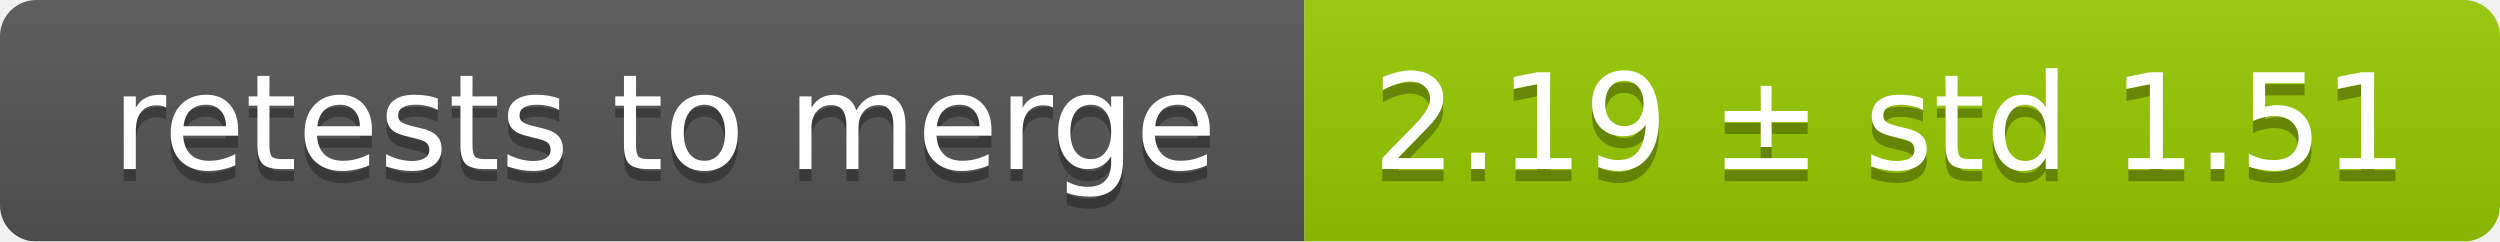
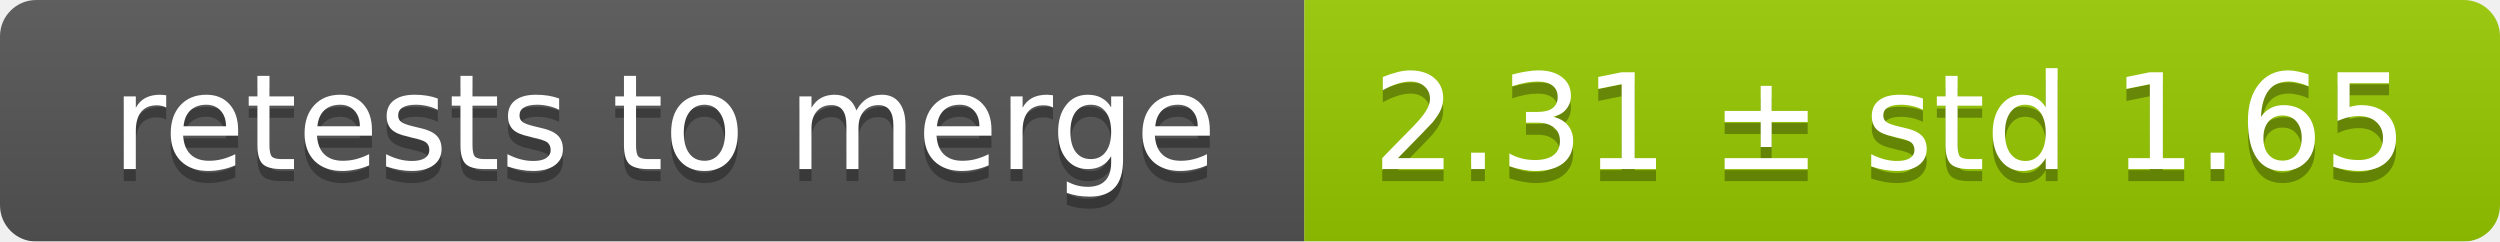
<svg xmlns="http://www.w3.org/2000/svg" width="207" height="20">
  <linearGradient id="smooth" x2="0" y2="100%">
    <stop offset="0" stop-color="#bbb" stop-opacity=".1" />
    <stop offset="1" stop-opacity=".1" />
  </linearGradient>
  <mask id="round">
    <rect width="207" height="20" rx="3" fill="#fff" />
  </mask>
  <g mask="url(#round)">
    <rect width="108" height="20" fill="#555" />
    <rect x="108" width="99" height="20" fill="#97ca00" />
    <rect width="207" height="20" fill="url(#smooth)" />
  </g>
  <g fill="#fff" text-anchor="middle" font-family="DejaVu Sans,Verdana,Geneva,sans-serif" font-size="11">
    <text x="55" y="15" fill="#010101" fill-opacity=".3">retests to merge</text>
    <text x="55" y="14">retests to merge</text>
-     <text x="156.5" y="15" fill="#010101" fill-opacity=".3">2.19 ± std 1.51</text>
-     <text x="156.5" y="14">2.19 ± std 1.51</text>
+     <text x="156.5" y="15" fill="#010101" fill-opacity=".3">2.31 ± std 1.65</text>
+     <text x="156.5" y="14">2.31 ± std 1.65</text>
  </g>
</svg>
